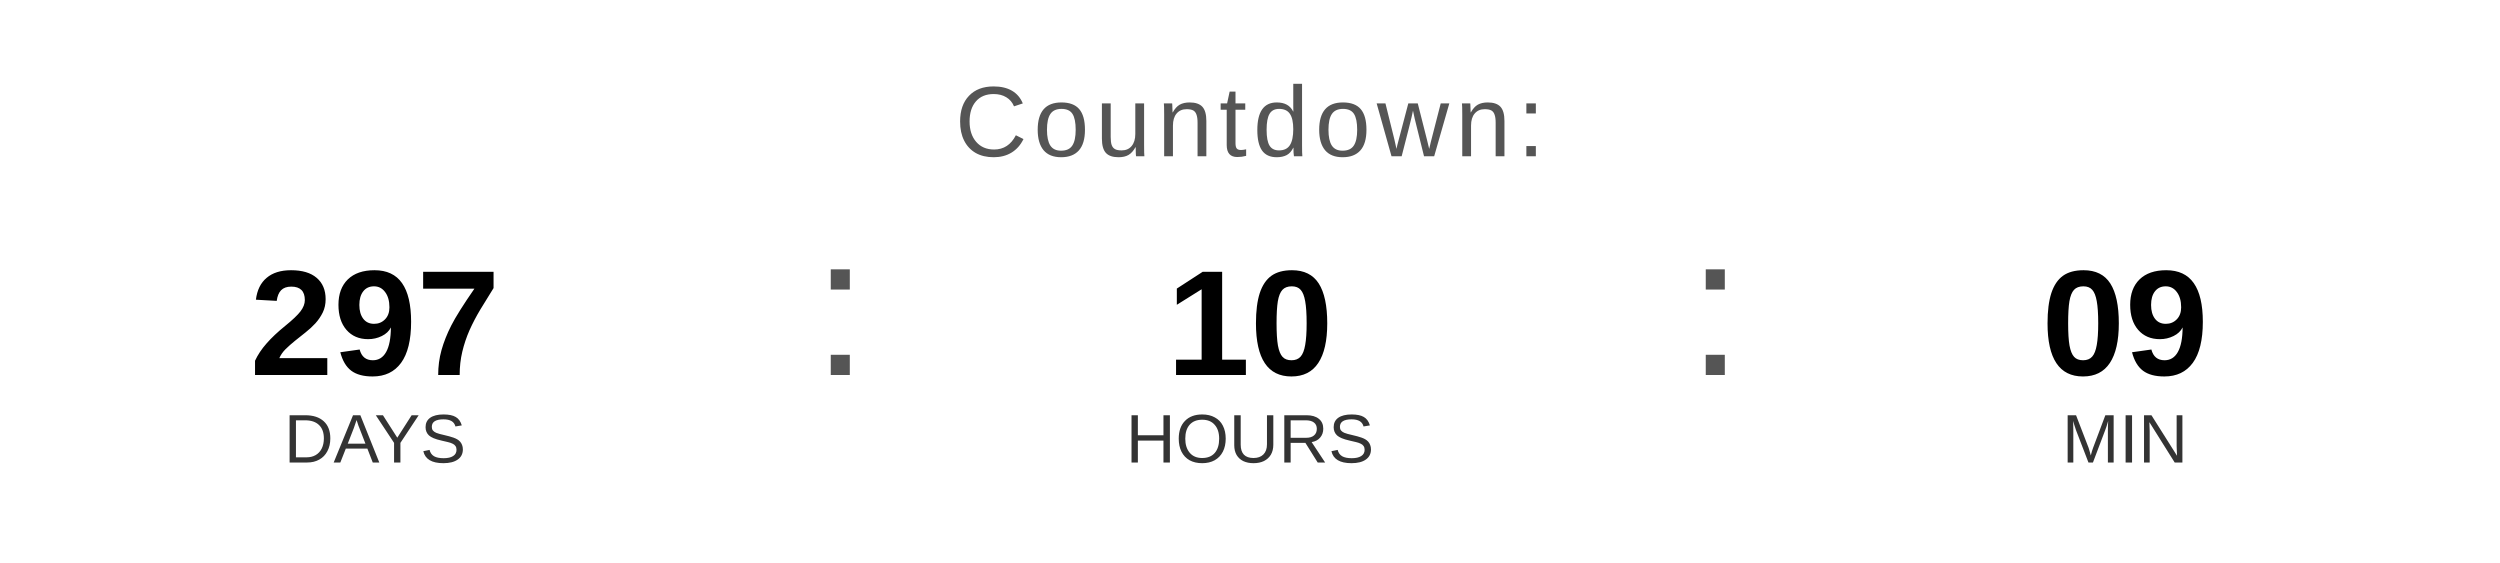
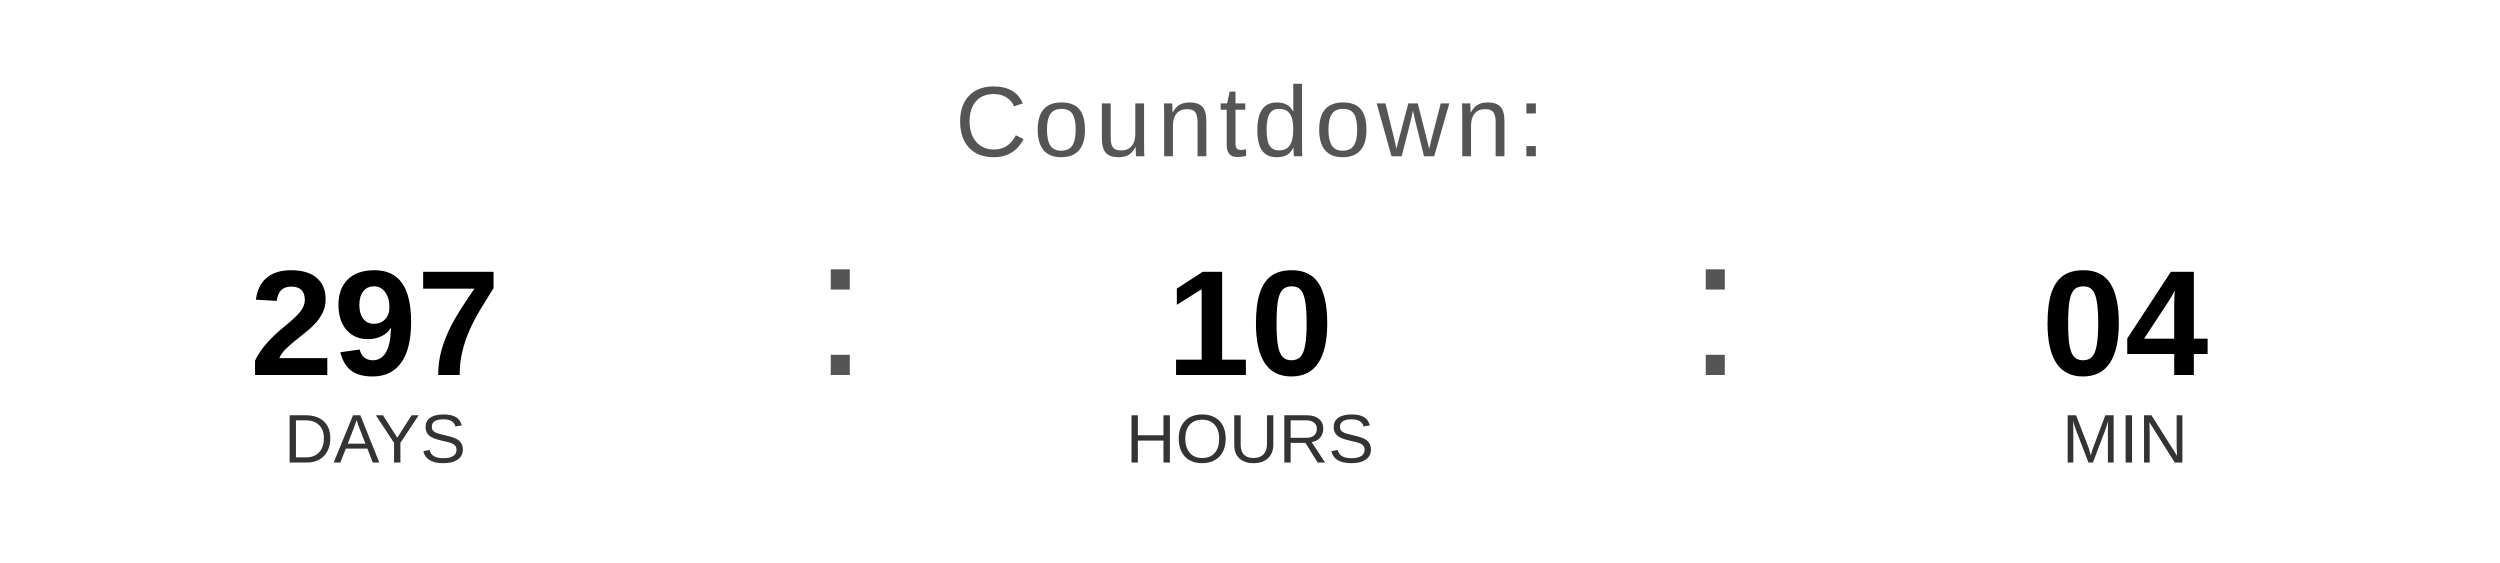
<svg xmlns="http://www.w3.org/2000/svg" width="400" height="90" viewBox="0 0 400 90">
  <text x="200" y="25" font-family="Arial, Helvetica, sans-serif" font-size="16" fill="#555555" text-anchor="middle" letter-spacing="1">
    Countdown:
  </text>
  <text x="60" y="60" font-family="Arial, Helvetica, sans-serif" font-size="24" font-weight="bold" fill="#000000" text-anchor="middle">297</text>
  <text x="60" y="74" font-family="Arial, Helvetica, sans-serif" font-size="11" fill="#333333" text-anchor="middle">DAYS</text>
  <text x="130" y="60" font-family="Arial, sans-serif" font-size="32" fill="#555555">:</text>
  <text x="200" y="60" font-family="Arial, Helvetica, sans-serif" font-size="24" font-weight="bold" fill="#000000" text-anchor="middle">10</text>
  <text x="200" y="74" font-family="Arial, Helvetica, sans-serif" font-size="11" fill="#333333" text-anchor="middle">HOURS</text>
  <text x="270" y="60" font-family="Arial, sans-serif" font-size="32" fill="#555555">:</text>
-   <text x="340" y="60" font-family="Arial, Helvetica, sans-serif" font-size="24" font-weight="bold" fill="#000000" text-anchor="middle">09</text>
+   <text x="340" y="60" font-family="Arial, Helvetica, sans-serif" font-size="24" font-weight="bold" fill="#000000" text-anchor="middle">04</text>
  <text x="340" y="74" font-family="Arial, Helvetica, sans-serif" font-size="11" fill="#333333" text-anchor="middle">MIN</text>
</svg>
